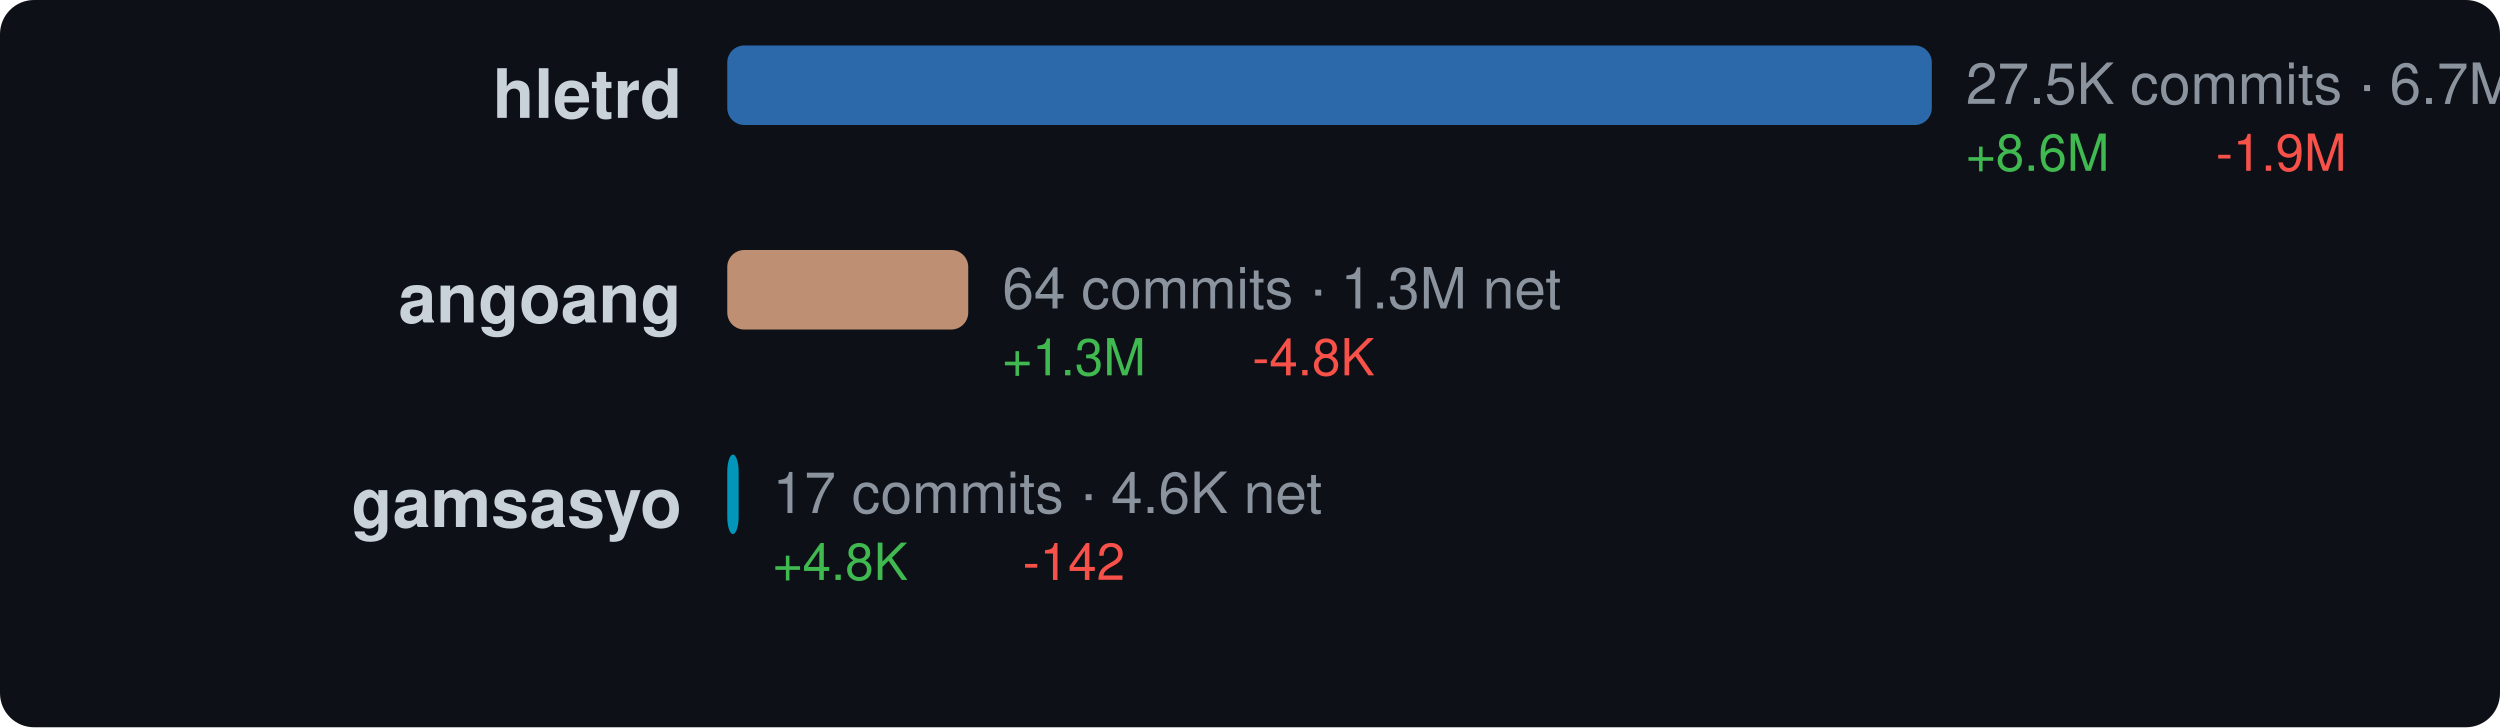
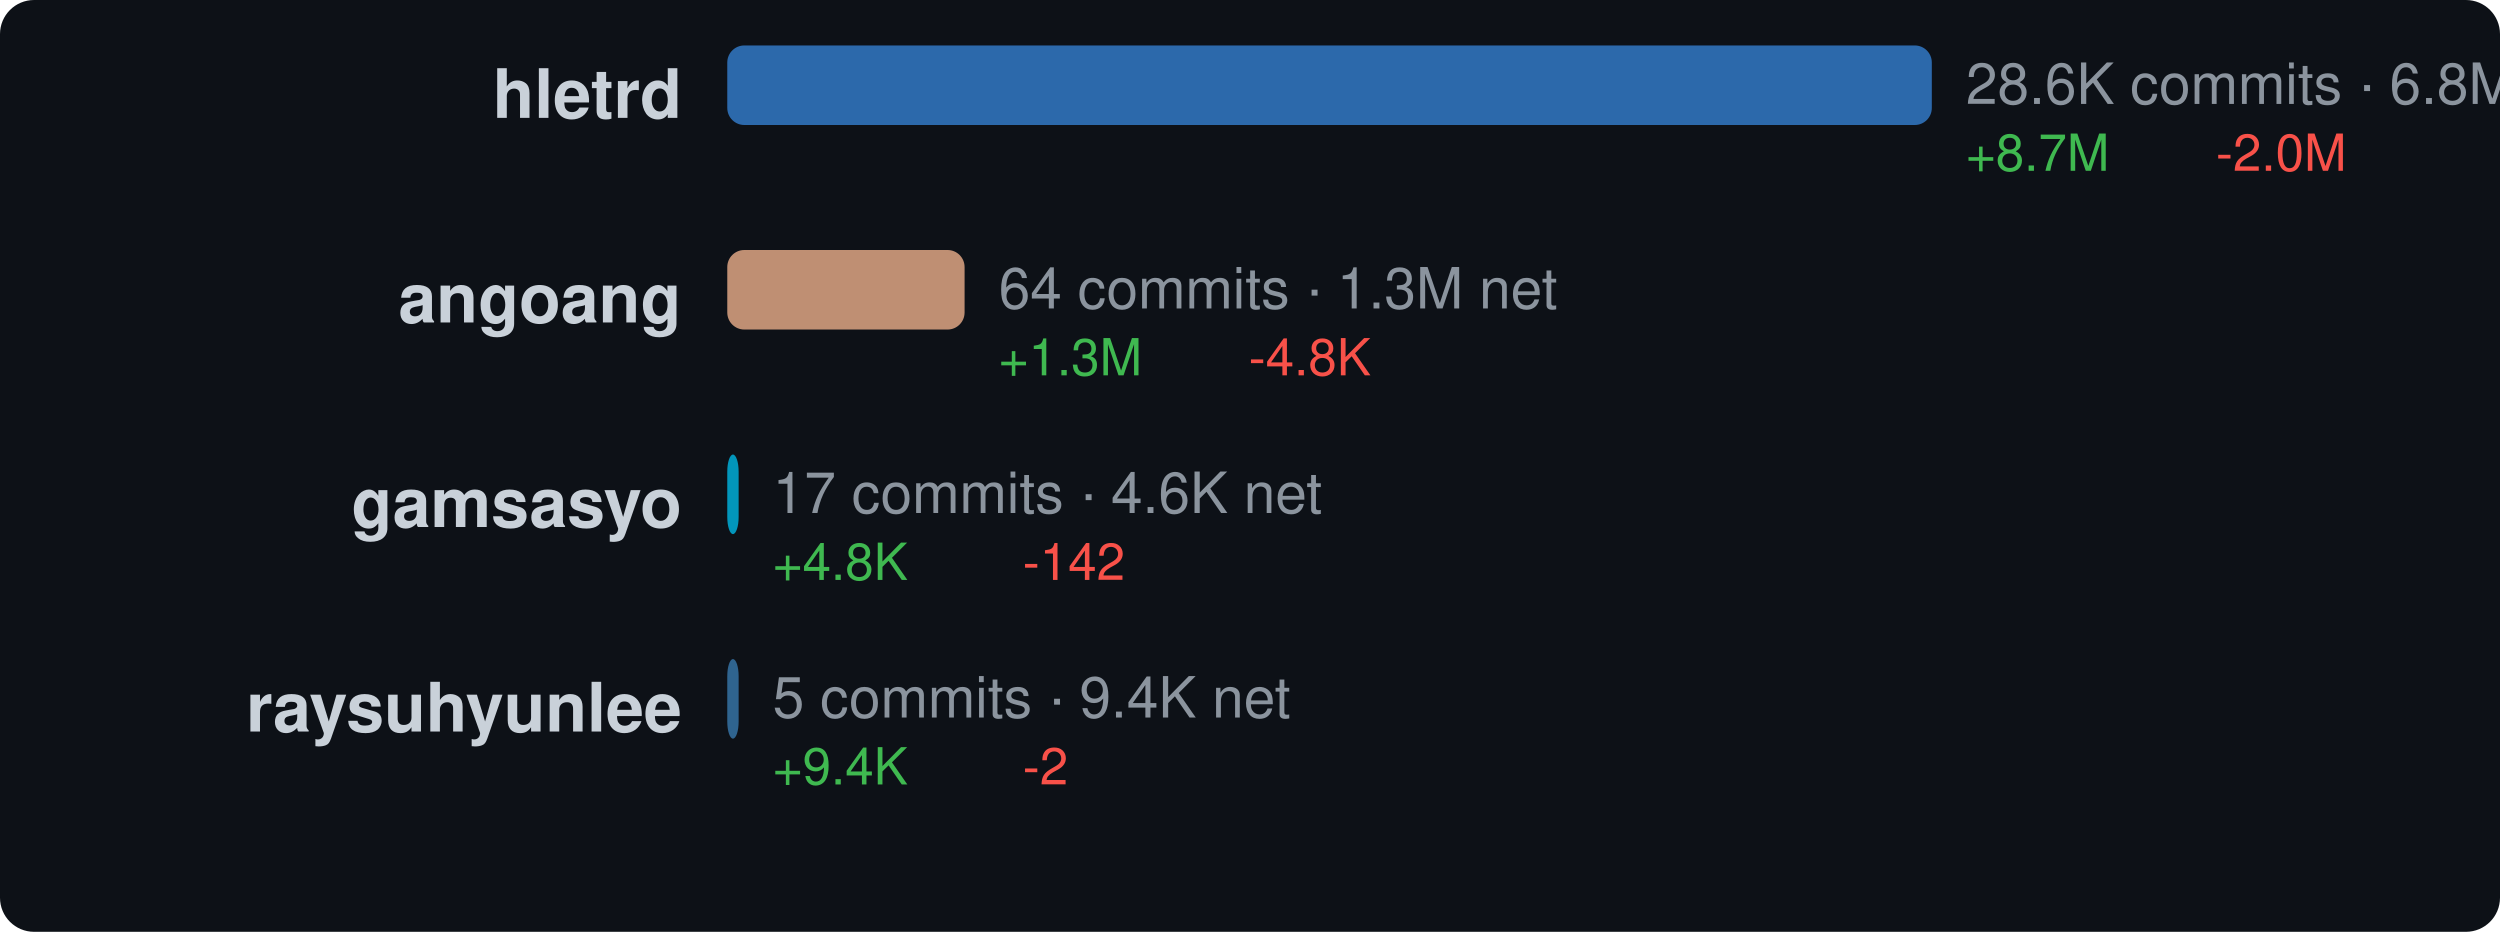
- <svg xmlns="http://www.w3.org/2000/svg" width="440" height="128" viewBox="0 0 440 128">
+ <svg xmlns="http://www.w3.org/2000/svg" width="440" height="164" viewBox="0 0 440 164">
  <style>text { dominant-baseline: central; }</style>
  <rect width="100%" height="100%" rx="6" fill="#0d1117" />
  <text x="120" y="18" text-anchor="end" fill="#c9d1d9" font-size="12" font-family="Segoe UI,Helvetica,Arial,sans-serif" font-weight="600">hletrd</text>
  <rect x="128" y="8" width="212" height="14" rx="3" fill="#3178c6" opacity="0.85" />
-   <text x="346" y="16" fill="#8b949e" font-size="10" font-family="Segoe UI,Helvetica,Arial,sans-serif">27.5K commits · 6.7M net</text>
-   <text x="346" y="28" fill="#3fb950" font-size="9" font-family="Segoe UI,Helvetica,Arial,sans-serif">+8.6M</text>
-   <text x="390" y="28" fill="#f85149" font-size="9" font-family="Segoe UI,Helvetica,Arial,sans-serif">-1.9M</text>
+   <text x="346" y="16" fill="#8b949e" font-size="10" font-family="Segoe UI,Helvetica,Arial,sans-serif">28.6K commits · 6.8M net</text>
+   <text x="346" y="28" fill="#3fb950" font-size="9" font-family="Segoe UI,Helvetica,Arial,sans-serif">+8.7M</text>
+   <text x="390" y="28" fill="#f85149" font-size="9" font-family="Segoe UI,Helvetica,Arial,sans-serif">-2.0M</text>
  <text x="120" y="54" text-anchor="end" fill="#c9d1d9" font-size="12" font-family="Segoe UI,Helvetica,Arial,sans-serif" font-weight="600">angoang</text>
-   <rect x="128" y="44" width="42.411" height="14" rx="3" fill="#dea584" opacity="0.85" />
-   <text x="176.411" y="52" fill="#8b949e" font-size="10" font-family="Segoe UI,Helvetica,Arial,sans-serif">64 commits · 1.3M net</text>
-   <text x="176.411" y="64" fill="#3fb950" font-size="9" font-family="Segoe UI,Helvetica,Arial,sans-serif">+1.3M</text>
-   <text x="220.411" y="64" fill="#f85149" font-size="9" font-family="Segoe UI,Helvetica,Arial,sans-serif">-4.8K</text>
+   <rect x="128" y="44" width="41.767" height="14" rx="3" fill="#dea584" opacity="0.85" />
+   <text x="175.767" y="52" fill="#8b949e" font-size="10" font-family="Segoe UI,Helvetica,Arial,sans-serif">64 commits · 1.3M net</text>
+   <text x="175.767" y="64" fill="#3fb950" font-size="9" font-family="Segoe UI,Helvetica,Arial,sans-serif">+1.3M</text>
+   <text x="219.767" y="64" fill="#f85149" font-size="9" font-family="Segoe UI,Helvetica,Arial,sans-serif">-4.8K</text>
  <text x="120" y="90" text-anchor="end" fill="#c9d1d9" font-size="12" font-family="Segoe UI,Helvetica,Arial,sans-serif" font-weight="600">gamsasyo</text>
  <rect x="128" y="80" width="2" height="14" rx="3" fill="#00add8" opacity="0.85" />
  <text x="136" y="88" fill="#8b949e" font-size="10" font-family="Segoe UI,Helvetica,Arial,sans-serif">17 commits · 4.6K net</text>
  <text x="136" y="100" fill="#3fb950" font-size="9" font-family="Segoe UI,Helvetica,Arial,sans-serif">+4.8K</text>
  <text x="180" y="100" fill="#f85149" font-size="9" font-family="Segoe UI,Helvetica,Arial,sans-serif">-142</text>
+   <text x="120" y="126" text-anchor="end" fill="#c9d1d9" font-size="12" font-family="Segoe UI,Helvetica,Arial,sans-serif" font-weight="600">raysuhyunlee</text>
+   <rect x="128" y="116" width="2" height="14" rx="3" fill="#3572a5" opacity="0.85" />
+   <text x="136" y="124" fill="#8b949e" font-size="10" font-family="Segoe UI,Helvetica,Arial,sans-serif">5 commits · 9.4K net</text>
+   <text x="136" y="136" fill="#3fb950" font-size="9" font-family="Segoe UI,Helvetica,Arial,sans-serif">+9.4K</text>
+   <text x="180" y="136" fill="#f85149" font-size="9" font-family="Segoe UI,Helvetica,Arial,sans-serif">-2</text>
</svg>
